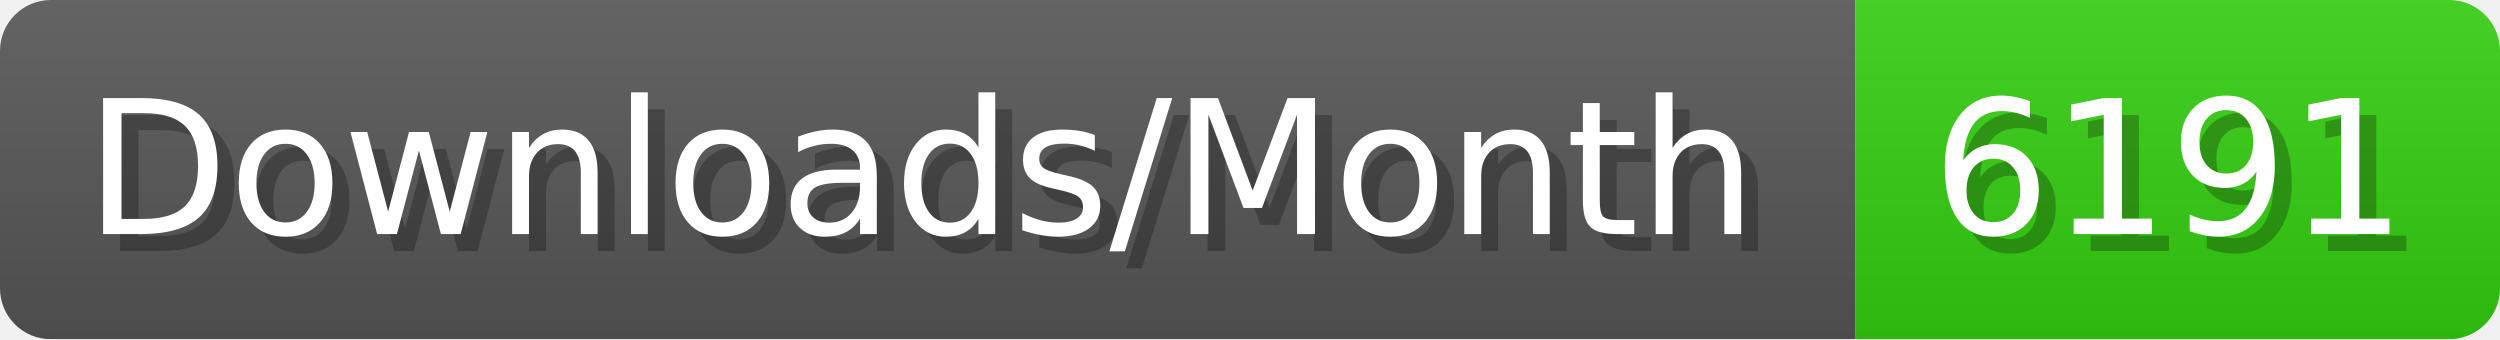
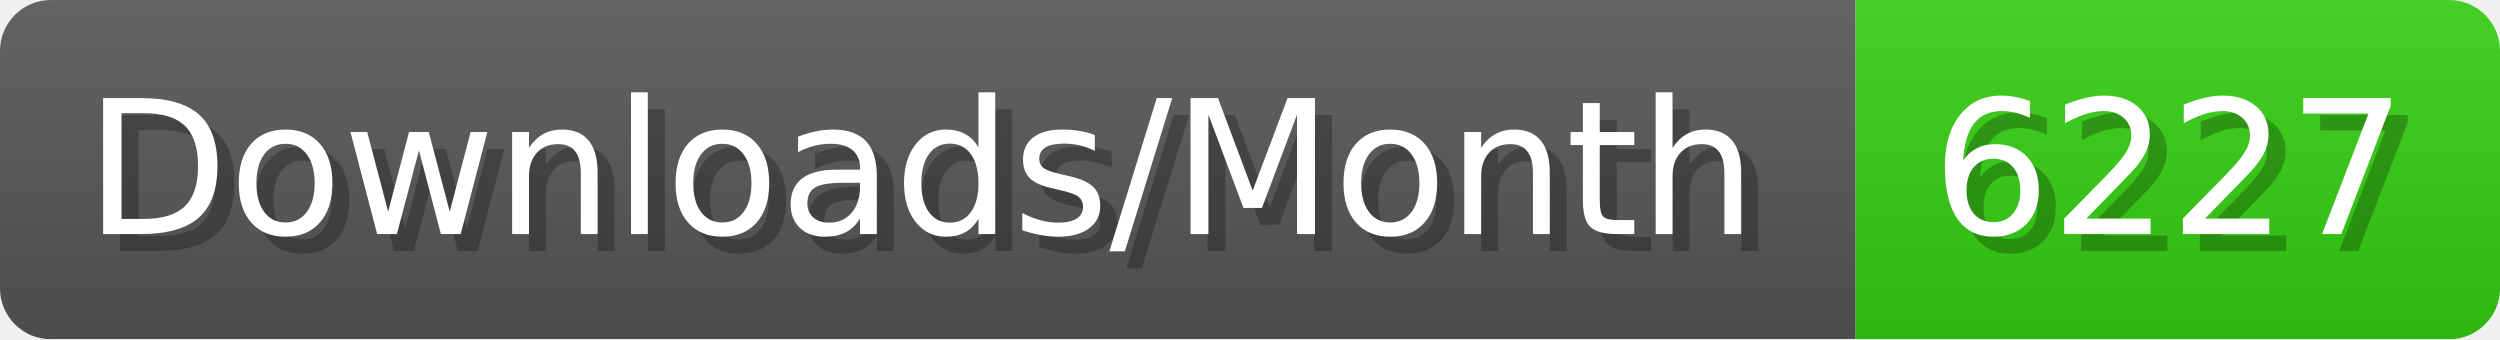
- <svg xmlns="http://www.w3.org/2000/svg" width="147.4" height="20" viewBox="0 0 1474 200" role="img" aria-label="Downloads/Month: 6191">
+ <svg xmlns="http://www.w3.org/2000/svg" width="147.4" height="20" viewBox="0 0 1474 200" role="img" aria-label="Downloads/Month: 6227">
  <linearGradient id="YlXUI" x2="0" y2="100%">
    <stop offset="0" stop-opacity=".1" stop-color="#EEE" />
    <stop offset="1" stop-opacity=".1" />
  </linearGradient>
  <mask id="JHhop">
    <rect width="1474" height="200" rx="30" fill="#FFF" />
  </mask>
  <g mask="url(#JHhop)">
    <rect width="1094" height="200" fill="#555" />
    <rect width="380" height="200" fill="#3C1" x="1094" />
    <rect width="1474" height="200" fill="url(#YlXUI)" />
  </g>
  <g aria-hidden="true" fill="#fff" text-anchor="start" font-family="Verdana,DejaVu Sans,sans-serif" font-size="110">
    <text x="60" y="148" textLength="994" fill="#000" opacity="0.25">Downloads/Month</text>
    <text x="50" y="138" textLength="994">Downloads/Month</text>
-     <text x="1149" y="148" textLength="280" fill="#000" opacity="0.25">6191</text>
-     <text x="1139" y="138" textLength="280">6191</text>
+     <text x="1149" y="148" textLength="280" fill="#000" opacity="0.25">6227</text>
+     <text x="1139" y="138" textLength="280">6227</text>
  </g>
</svg>
